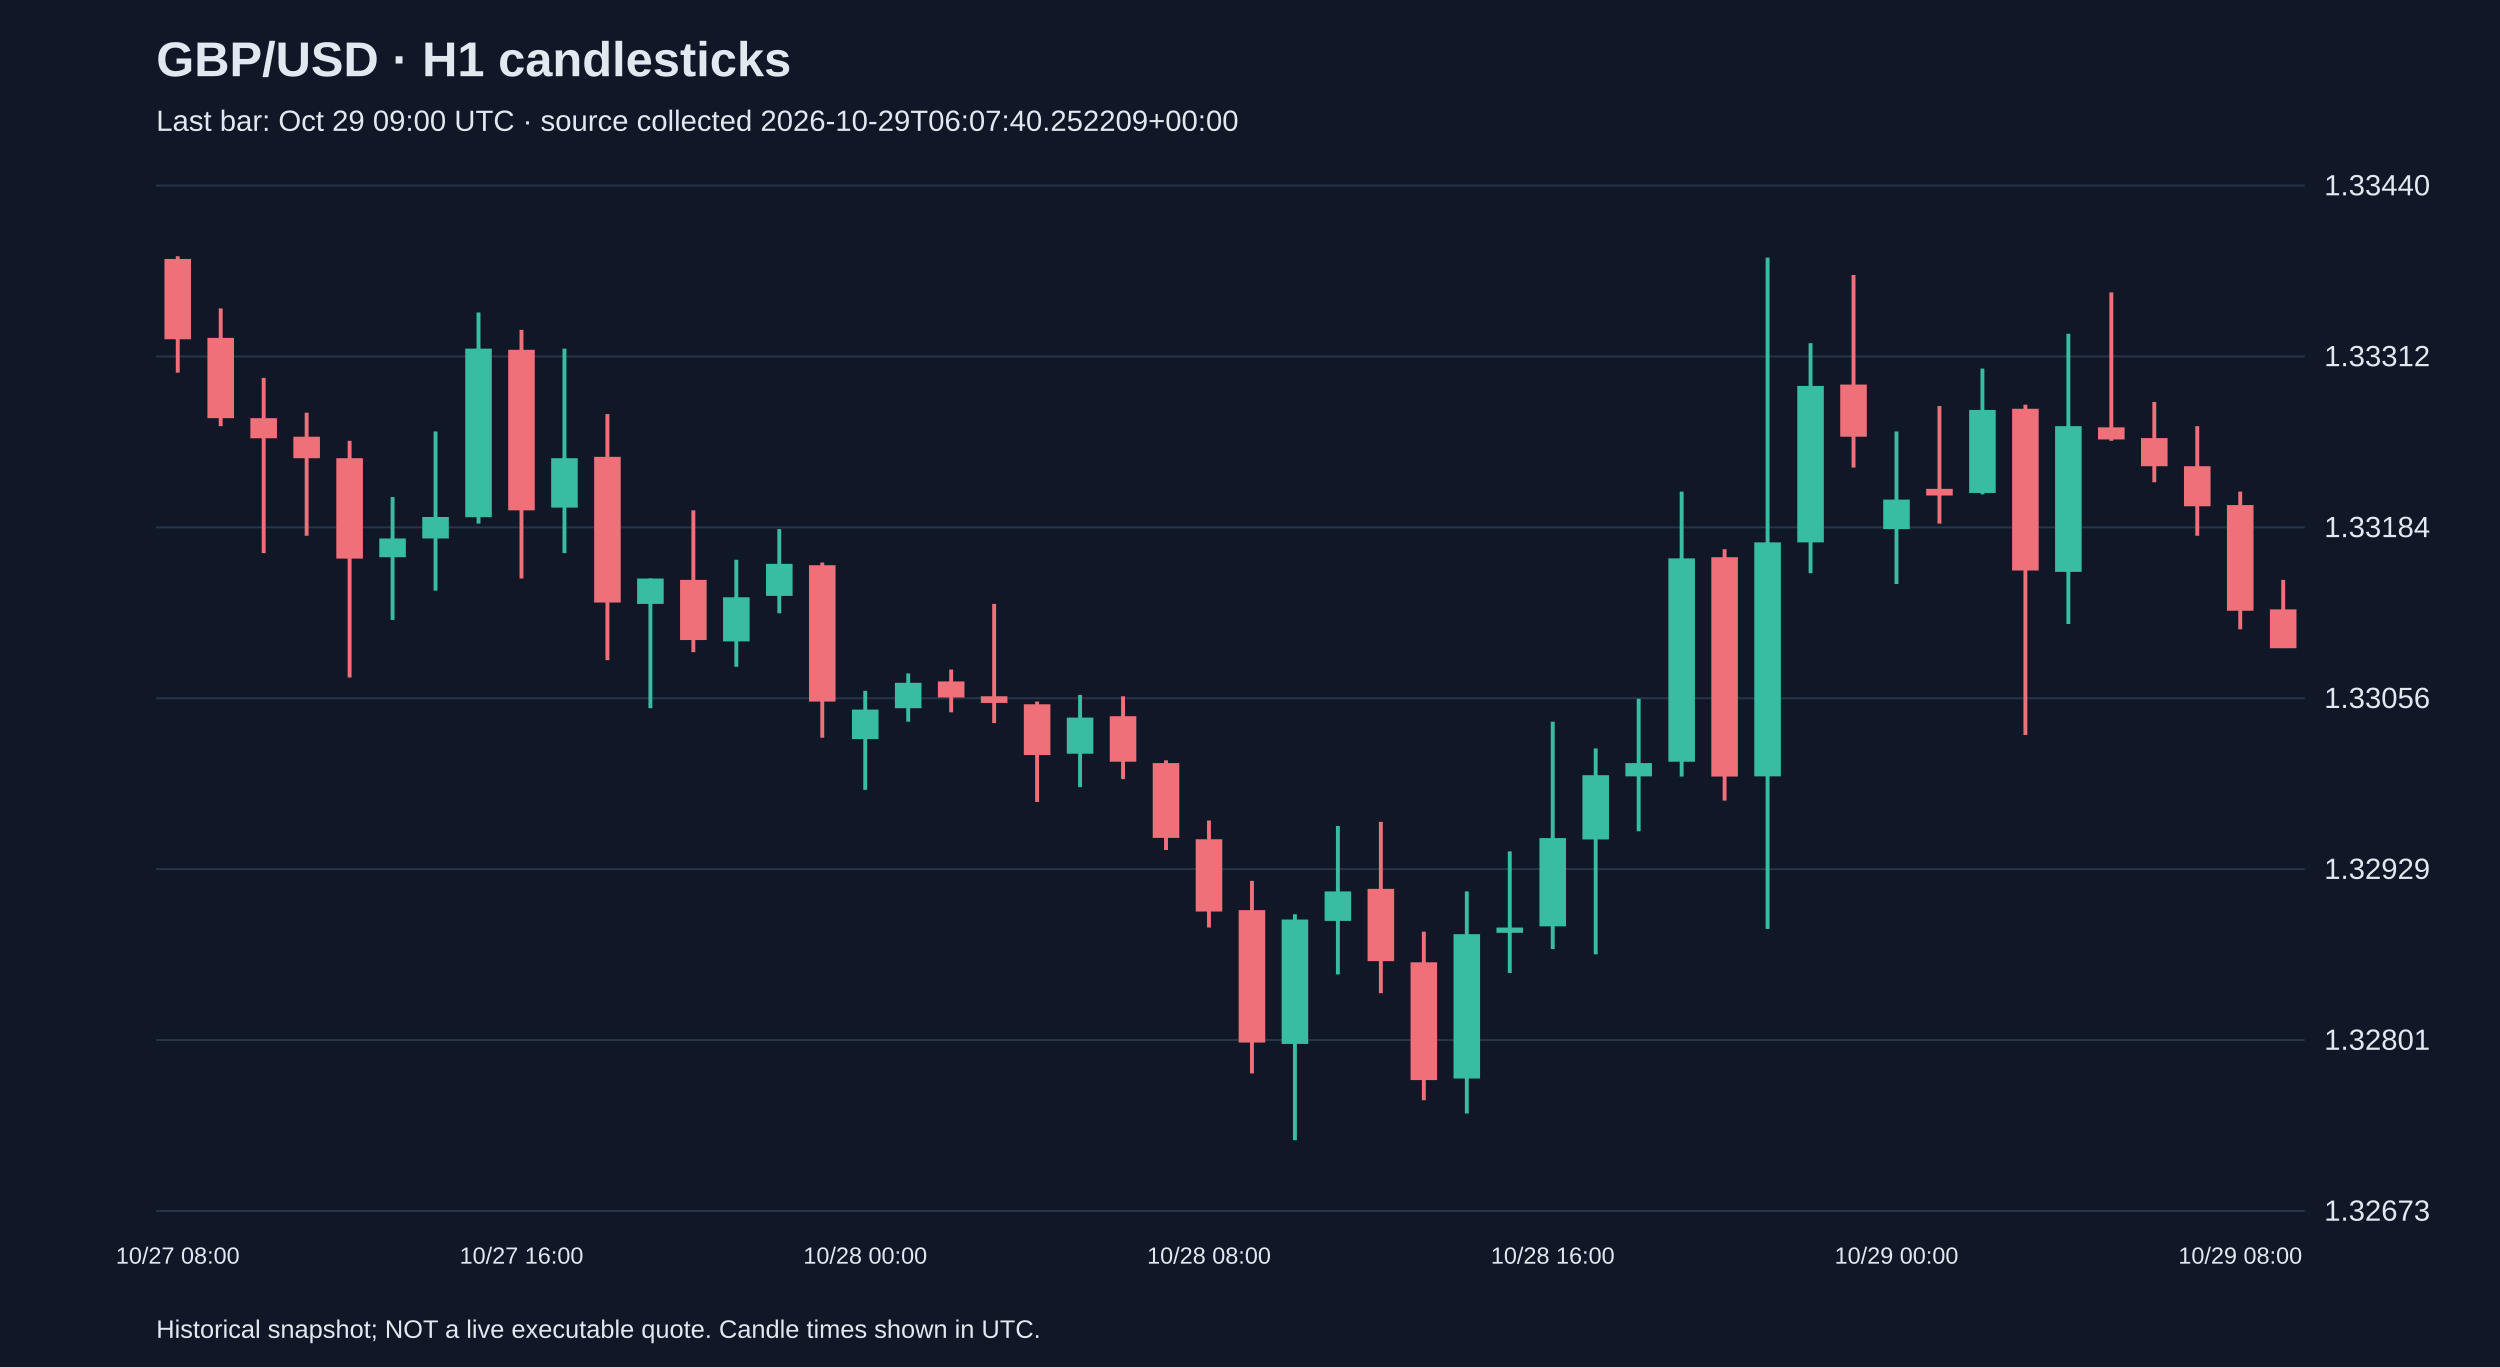
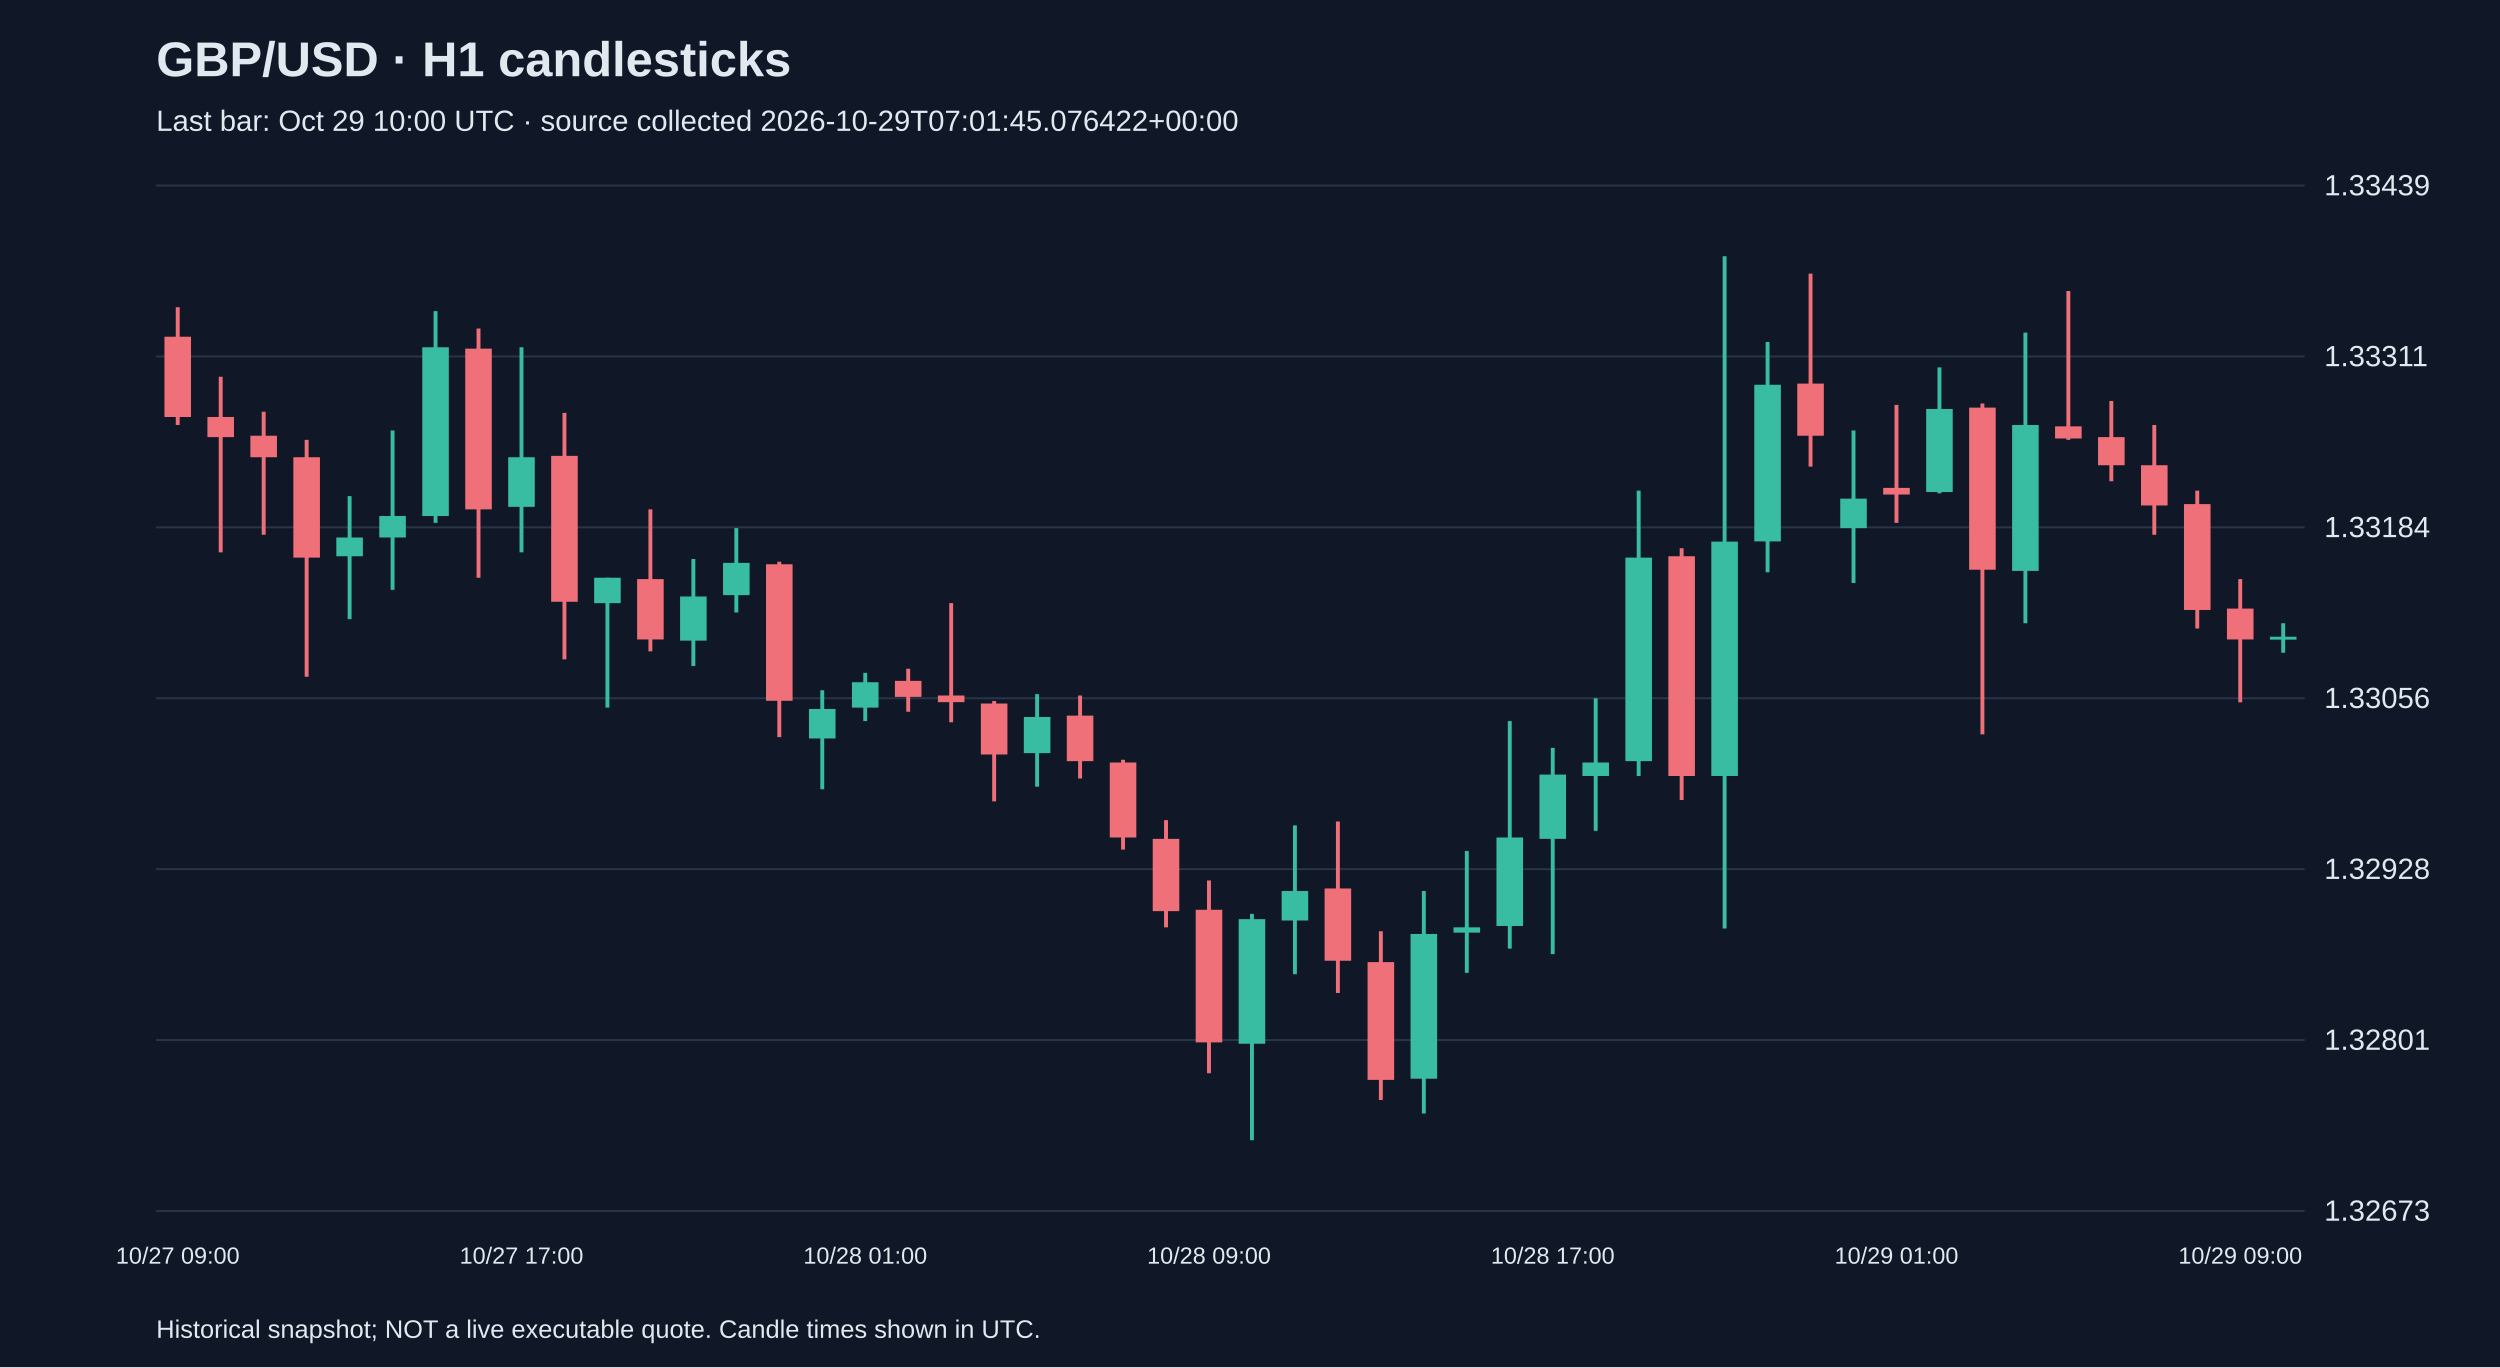
<svg xmlns="http://www.w3.org/2000/svg" viewBox="0 0 1280 700">
  <rect width="100%" height="100%" fill="#101827" />
  <style>text{font-family:Arial,sans-serif;fill:#e2e8f0}</style>
  <text x="80" y="39" font-size="25" font-weight="bold">GBP/USD · H1 candlesticks</text>
-   <text x="80" y="67" font-size="15" fill="#a6b1c5">Last bar: Oct 29 09:00 UTC · source collected 2026-10-29T06:07:40.252209+00:00</text>
+   <text x="80" y="67" font-size="15" fill="#a6b1c5">Last bar: Oct 29 10:00 UTC · source collected 2026-10-29T07:01:45.076422+00:00</text>
  <line x1="80" y1="620.0" x2="1180" y2="620.0" stroke="#283548" />
  <text x="1190" y="625.0" font-size="15">1.32673</text>
  <line x1="80" y1="532.5" x2="1180" y2="532.5" stroke="#283548" />
  <text x="1190" y="537.5" font-size="15">1.32801</text>
  <line x1="80" y1="445.0" x2="1180" y2="445.0" stroke="#283548" />
-   <text x="1190" y="450.0" font-size="15">1.32929</text>
+   <text x="1190" y="450.0" font-size="15">1.32928</text>
  <line x1="80" y1="357.5" x2="1180" y2="357.5" stroke="#283548" />
  <text x="1190" y="362.5" font-size="15">1.33056</text>
  <line x1="80" y1="270.0" x2="1180" y2="270.0" stroke="#283548" />
  <text x="1190" y="275.0" font-size="15">1.33184</text>
  <line x1="80" y1="182.5" x2="1180" y2="182.5" stroke="#283548" />
-   <text x="1190" y="187.5" font-size="15">1.33312</text>
+   <text x="1190" y="187.5" font-size="15">1.33311</text>
  <line x1="80" y1="95.0" x2="1180" y2="95.0" stroke="#283548" />
-   <text x="1190" y="100.0" font-size="15">1.33440</text>
-   <line x1="91.0" y1="131.2" x2="91.0" y2="190.8" stroke="#f07079" stroke-width="2" />
-   <rect x="84.2" y="132.6" width="13.6" height="41.1" fill="#f07079" />
-   <text x="91.0" y="647" text-anchor="middle" font-size="12">10/27 08:00</text>
-   <line x1="113.0" y1="157.9" x2="113.0" y2="218.2" stroke="#f07079" stroke-width="2" />
-   <rect x="106.2" y="173.0" width="13.6" height="41.1" fill="#f07079" />
-   <line x1="135.0" y1="193.5" x2="135.0" y2="283.2" stroke="#f07079" stroke-width="2" />
-   <rect x="128.2" y="214.1" width="13.6" height="10.3" fill="#f07079" />
-   <line x1="157.0" y1="211.3" x2="157.0" y2="274.3" stroke="#f07079" stroke-width="2" />
-   <rect x="150.2" y="223.6" width="13.6" height="11.0" fill="#f07079" />
-   <line x1="179.0" y1="225.7" x2="179.0" y2="346.9" stroke="#f07079" stroke-width="2" />
-   <rect x="172.2" y="234.6" width="13.6" height="51.4" fill="#f07079" />
-   <line x1="201.0" y1="254.5" x2="201.0" y2="317.4" stroke="#38bca2" stroke-width="2" />
-   <rect x="194.2" y="275.7" width="13.6" height="9.6" fill="#38bca2" />
-   <line x1="223.0" y1="220.9" x2="223.0" y2="302.4" stroke="#38bca2" stroke-width="2" />
-   <rect x="216.2" y="264.7" width="13.6" height="11.0" fill="#38bca2" />
-   <line x1="245.0" y1="160.0" x2="245.0" y2="268.1" stroke="#38bca2" stroke-width="2" />
-   <rect x="238.2" y="178.5" width="13.6" height="86.3" fill="#38bca2" />
-   <line x1="267.0" y1="168.9" x2="267.0" y2="296.2" stroke="#f07079" stroke-width="2" />
-   <rect x="260.2" y="179.1" width="13.6" height="82.2" fill="#f07079" />
-   <text x="267.0" y="647" text-anchor="middle" font-size="12">10/27 16:00</text>
-   <line x1="289.0" y1="178.5" x2="289.0" y2="283.2" stroke="#38bca2" stroke-width="2" />
-   <rect x="282.2" y="234.6" width="13.6" height="25.3" fill="#38bca2" />
-   <line x1="311.0" y1="212.0" x2="311.0" y2="338.0" stroke="#f07079" stroke-width="2" />
-   <rect x="304.2" y="233.9" width="13.6" height="74.6" fill="#f07079" />
-   <line x1="333.0" y1="296.2" x2="333.0" y2="362.6" stroke="#38bca2" stroke-width="2" />
-   <rect x="326.2" y="296.2" width="13.6" height="13.0" fill="#38bca2" />
-   <line x1="355.0" y1="261.3" x2="355.0" y2="333.9" stroke="#f07079" stroke-width="2" />
-   <rect x="348.2" y="296.9" width="13.6" height="30.8" fill="#f07079" />
-   <line x1="377.0" y1="286.6" x2="377.0" y2="341.4" stroke="#38bca2" stroke-width="2" />
-   <rect x="370.2" y="305.8" width="13.6" height="22.6" fill="#38bca2" />
-   <line x1="399.0" y1="270.9" x2="399.0" y2="314.0" stroke="#38bca2" stroke-width="2" />
-   <rect x="392.2" y="288.7" width="13.6" height="16.4" fill="#38bca2" />
-   <line x1="421.0" y1="288.0" x2="421.0" y2="377.7" stroke="#f07079" stroke-width="2" />
-   <rect x="414.2" y="289.4" width="13.6" height="69.8" fill="#f07079" />
-   <line x1="443.0" y1="353.7" x2="443.0" y2="404.4" stroke="#38bca2" stroke-width="2" />
-   <rect x="436.2" y="363.3" width="13.6" height="15.1" fill="#38bca2" />
-   <text x="443.0" y="647" text-anchor="middle" font-size="12">10/28 00:00</text>
-   <line x1="465.0" y1="344.8" x2="465.0" y2="369.5" stroke="#38bca2" stroke-width="2" />
-   <rect x="458.2" y="349.6" width="13.6" height="13.0" fill="#38bca2" />
-   <line x1="487.0" y1="342.8" x2="487.0" y2="364.7" stroke="#f07079" stroke-width="2" />
-   <rect x="480.2" y="348.9" width="13.6" height="8.2" fill="#f07079" />
-   <line x1="509.0" y1="309.2" x2="509.0" y2="370.2" stroke="#f07079" stroke-width="2" />
-   <rect x="502.2" y="356.5" width="13.6" height="3.4" fill="#f07079" />
-   <line x1="531.0" y1="359.2" x2="531.0" y2="410.6" stroke="#f07079" stroke-width="2" />
-   <rect x="524.2" y="360.6" width="13.6" height="26.0" fill="#f07079" />
-   <line x1="553.0" y1="355.8" x2="553.0" y2="403.0" stroke="#38bca2" stroke-width="2" />
-   <rect x="546.2" y="367.4" width="13.6" height="18.5" fill="#38bca2" />
-   <line x1="575.0" y1="356.5" x2="575.0" y2="398.9" stroke="#f07079" stroke-width="2" />
-   <rect x="568.2" y="366.7" width="13.6" height="23.3" fill="#f07079" />
-   <line x1="597.0" y1="389.3" x2="597.0" y2="435.2" stroke="#f07079" stroke-width="2" />
-   <rect x="590.2" y="390.7" width="13.6" height="38.3" fill="#f07079" />
-   <line x1="619.0" y1="420.1" x2="619.0" y2="474.9" stroke="#f07079" stroke-width="2" />
-   <rect x="612.2" y="429.7" width="13.6" height="37.0" fill="#f07079" />
-   <text x="619.0" y="647" text-anchor="middle" font-size="12">10/28 08:00</text>
-   <line x1="641.0" y1="451.0" x2="641.0" y2="549.6" stroke="#f07079" stroke-width="2" />
-   <rect x="634.2" y="466.0" width="13.6" height="67.8" fill="#f07079" />
-   <line x1="663.0" y1="468.1" x2="663.0" y2="583.8" stroke="#38bca2" stroke-width="2" />
-   <rect x="656.2" y="470.8" width="13.6" height="63.7" fill="#38bca2" />
-   <line x1="685.0" y1="422.9" x2="685.0" y2="498.9" stroke="#38bca2" stroke-width="2" />
-   <rect x="678.2" y="456.4" width="13.6" height="15.1" fill="#38bca2" />
-   <line x1="707.0" y1="420.8" x2="707.0" y2="508.5" stroke="#f07079" stroke-width="2" />
-   <rect x="700.2" y="455.1" width="13.6" height="37.0" fill="#f07079" />
-   <line x1="729.0" y1="477.0" x2="729.0" y2="563.3" stroke="#f07079" stroke-width="2" />
-   <rect x="722.2" y="492.7" width="13.6" height="60.3" fill="#f07079" />
-   <line x1="751.0" y1="456.4" x2="751.0" y2="570.1" stroke="#38bca2" stroke-width="2" />
-   <rect x="744.2" y="478.3" width="13.6" height="73.9" fill="#38bca2" />
-   <line x1="773.0" y1="435.9" x2="773.0" y2="498.2" stroke="#38bca2" stroke-width="2" />
-   <rect x="766.2" y="474.9" width="13.6" height="2.7" fill="#38bca2" />
-   <line x1="795.0" y1="369.5" x2="795.0" y2="485.9" stroke="#38bca2" stroke-width="2" />
-   <rect x="788.2" y="429.1" width="13.6" height="45.2" fill="#38bca2" />
-   <text x="795.0" y="647" text-anchor="middle" font-size="12">10/28 16:00</text>
-   <line x1="817.0" y1="383.2" x2="817.0" y2="488.6" stroke="#38bca2" stroke-width="2" />
-   <rect x="810.2" y="396.9" width="13.6" height="32.9" fill="#38bca2" />
-   <line x1="839.0" y1="357.8" x2="839.0" y2="425.6" stroke="#38bca2" stroke-width="2" />
-   <rect x="832.2" y="390.7" width="13.6" height="6.8" fill="#38bca2" />
-   <line x1="861.0" y1="251.7" x2="861.0" y2="397.6" stroke="#38bca2" stroke-width="2" />
-   <rect x="854.2" y="285.9" width="13.6" height="104.1" fill="#38bca2" />
-   <line x1="883.0" y1="281.2" x2="883.0" y2="409.9" stroke="#f07079" stroke-width="2" />
-   <rect x="876.2" y="285.3" width="13.6" height="112.3" fill="#f07079" />
-   <line x1="905.0" y1="131.9" x2="905.0" y2="475.6" stroke="#38bca2" stroke-width="2" />
-   <rect x="898.2" y="277.7" width="13.6" height="119.8" fill="#38bca2" />
-   <line x1="927.0" y1="175.7" x2="927.0" y2="293.5" stroke="#38bca2" stroke-width="2" />
-   <rect x="920.2" y="197.6" width="13.6" height="80.1" fill="#38bca2" />
-   <line x1="949.0" y1="140.8" x2="949.0" y2="239.4" stroke="#f07079" stroke-width="2" />
-   <rect x="942.2" y="196.9" width="13.6" height="26.7" fill="#f07079" />
-   <line x1="971.0" y1="220.9" x2="971.0" y2="299.0" stroke="#38bca2" stroke-width="2" />
-   <rect x="964.2" y="255.8" width="13.6" height="15.1" fill="#38bca2" />
-   <text x="971.0" y="647" text-anchor="middle" font-size="12">10/29 00:00</text>
-   <line x1="993.0" y1="207.9" x2="993.0" y2="268.1" stroke="#f07079" stroke-width="2" />
-   <rect x="986.2" y="250.3" width="13.6" height="3.4" fill="#f07079" />
-   <line x1="1015.0" y1="188.7" x2="1015.0" y2="253.1" stroke="#38bca2" stroke-width="2" />
-   <rect x="1008.2" y="209.9" width="13.6" height="42.5" fill="#38bca2" />
-   <line x1="1037.0" y1="207.2" x2="1037.0" y2="376.3" stroke="#f07079" stroke-width="2" />
-   <rect x="1030.2" y="209.3" width="13.6" height="82.8" fill="#f07079" />
-   <line x1="1059.0" y1="170.9" x2="1059.0" y2="319.5" stroke="#38bca2" stroke-width="2" />
-   <rect x="1052.2" y="218.2" width="13.6" height="74.6" fill="#38bca2" />
-   <line x1="1081.0" y1="149.7" x2="1081.0" y2="225.7" stroke="#f07079" stroke-width="2" />
-   <rect x="1074.2" y="218.8" width="13.6" height="6.2" fill="#f07079" />
-   <line x1="1103.0" y1="205.8" x2="1103.0" y2="246.9" stroke="#f07079" stroke-width="2" />
-   <rect x="1096.2" y="224.3" width="13.6" height="14.4" fill="#f07079" />
-   <line x1="1125.0" y1="218.2" x2="1125.0" y2="274.3" stroke="#f07079" stroke-width="2" />
-   <rect x="1118.2" y="238.7" width="13.6" height="20.5" fill="#f07079" />
-   <line x1="1147.0" y1="251.7" x2="1147.0" y2="322.2" stroke="#f07079" stroke-width="2" />
-   <rect x="1140.2" y="258.6" width="13.6" height="54.1" fill="#f07079" />
-   <text x="1147.0" y="647" text-anchor="middle" font-size="12">10/29 08:00</text>
-   <line x1="1169.0" y1="296.9" x2="1169.0" y2="331.8" stroke="#f07079" stroke-width="2" />
-   <rect x="1162.2" y="312.0" width="13.6" height="19.9" fill="#f07079" />
+   <text x="1190" y="100.0" font-size="15">1.33439</text>
+   <line x1="91.0" y1="157.3" x2="91.0" y2="217.6" stroke="#f07079" stroke-width="2" />
+   <rect x="84.2" y="172.4" width="13.6" height="41.1" fill="#f07079" />
+   <text x="91.0" y="647" text-anchor="middle" font-size="12">10/27 09:00</text>
+   <line x1="113.0" y1="192.9" x2="113.0" y2="282.8" stroke="#f07079" stroke-width="2" />
+   <rect x="106.2" y="213.5" width="13.6" height="10.3" fill="#f07079" />
+   <line x1="135.0" y1="210.8" x2="135.0" y2="273.8" stroke="#f07079" stroke-width="2" />
+   <rect x="128.2" y="223.1" width="13.6" height="11.0" fill="#f07079" />
+   <line x1="157.0" y1="225.2" x2="157.0" y2="346.5" stroke="#f07079" stroke-width="2" />
+   <rect x="150.2" y="234.1" width="13.6" height="51.4" fill="#f07079" />
+   <line x1="179.0" y1="254.0" x2="179.0" y2="317.0" stroke="#38bca2" stroke-width="2" />
+   <rect x="172.2" y="275.2" width="13.6" height="9.6" fill="#38bca2" />
+   <line x1="201.0" y1="220.4" x2="201.0" y2="302.0" stroke="#38bca2" stroke-width="2" />
+   <rect x="194.2" y="264.2" width="13.6" height="11.0" fill="#38bca2" />
+   <line x1="223.0" y1="159.3" x2="223.0" y2="267.7" stroke="#38bca2" stroke-width="2" />
+   <rect x="216.2" y="177.8" width="13.6" height="86.4" fill="#38bca2" />
+   <line x1="245.0" y1="168.2" x2="245.0" y2="295.8" stroke="#f07079" stroke-width="2" />
+   <rect x="238.2" y="178.5" width="13.6" height="82.3" fill="#f07079" />
+   <line x1="267.0" y1="177.8" x2="267.0" y2="282.8" stroke="#38bca2" stroke-width="2" />
+   <rect x="260.2" y="234.1" width="13.6" height="25.4" fill="#38bca2" />
+   <text x="267.0" y="647" text-anchor="middle" font-size="12">10/27 17:00</text>
+   <line x1="289.0" y1="211.4" x2="289.0" y2="337.6" stroke="#f07079" stroke-width="2" />
+   <rect x="282.2" y="233.4" width="13.6" height="74.7" fill="#f07079" />
+   <line x1="311.0" y1="295.8" x2="311.0" y2="362.3" stroke="#38bca2" stroke-width="2" />
+   <rect x="304.2" y="295.8" width="13.6" height="13.0" fill="#38bca2" />
+   <line x1="333.0" y1="260.8" x2="333.0" y2="333.5" stroke="#f07079" stroke-width="2" />
+   <rect x="326.2" y="296.5" width="13.6" height="30.9" fill="#f07079" />
+   <line x1="355.0" y1="286.2" x2="355.0" y2="341.0" stroke="#38bca2" stroke-width="2" />
+   <rect x="348.2" y="305.4" width="13.6" height="22.6" fill="#38bca2" />
+   <line x1="377.0" y1="270.4" x2="377.0" y2="313.6" stroke="#38bca2" stroke-width="2" />
+   <rect x="370.2" y="288.2" width="13.6" height="16.5" fill="#38bca2" />
+   <line x1="399.0" y1="287.6" x2="399.0" y2="377.4" stroke="#f07079" stroke-width="2" />
+   <rect x="392.2" y="288.9" width="13.6" height="69.9" fill="#f07079" />
+   <line x1="421.0" y1="353.4" x2="421.0" y2="404.1" stroke="#38bca2" stroke-width="2" />
+   <rect x="414.2" y="363.0" width="13.6" height="15.1" fill="#38bca2" />
+   <line x1="443.0" y1="344.5" x2="443.0" y2="369.2" stroke="#38bca2" stroke-width="2" />
+   <rect x="436.2" y="349.3" width="13.6" height="13.0" fill="#38bca2" />
+   <text x="443.0" y="647" text-anchor="middle" font-size="12">10/28 01:00</text>
+   <line x1="465.0" y1="342.4" x2="465.0" y2="364.4" stroke="#f07079" stroke-width="2" />
+   <rect x="458.2" y="348.6" width="13.6" height="8.2" fill="#f07079" />
+   <line x1="487.0" y1="308.8" x2="487.0" y2="369.8" stroke="#f07079" stroke-width="2" />
+   <rect x="480.2" y="356.1" width="13.6" height="3.4" fill="#f07079" />
+   <line x1="509.0" y1="358.9" x2="509.0" y2="410.3" stroke="#f07079" stroke-width="2" />
+   <rect x="502.2" y="360.2" width="13.6" height="26.1" fill="#f07079" />
+   <line x1="531.0" y1="355.4" x2="531.0" y2="402.8" stroke="#38bca2" stroke-width="2" />
+   <rect x="524.2" y="367.1" width="13.6" height="18.5" fill="#38bca2" />
+   <line x1="553.0" y1="356.1" x2="553.0" y2="398.6" stroke="#f07079" stroke-width="2" />
+   <rect x="546.2" y="366.4" width="13.6" height="23.3" fill="#f07079" />
+   <line x1="575.0" y1="389.0" x2="575.0" y2="435.0" stroke="#f07079" stroke-width="2" />
+   <rect x="568.2" y="390.4" width="13.6" height="38.4" fill="#f07079" />
+   <line x1="597.0" y1="419.9" x2="597.0" y2="474.8" stroke="#f07079" stroke-width="2" />
+   <rect x="590.2" y="429.5" width="13.6" height="37.0" fill="#f07079" />
+   <line x1="619.0" y1="450.8" x2="619.0" y2="549.5" stroke="#f07079" stroke-width="2" />
+   <rect x="612.2" y="465.8" width="13.6" height="67.9" fill="#f07079" />
+   <text x="619.0" y="647" text-anchor="middle" font-size="12">10/28 09:00</text>
+   <line x1="641.0" y1="467.9" x2="641.0" y2="583.8" stroke="#38bca2" stroke-width="2" />
+   <rect x="634.2" y="470.6" width="13.6" height="63.8" fill="#38bca2" />
+   <line x1="663.0" y1="422.6" x2="663.0" y2="498.8" stroke="#38bca2" stroke-width="2" />
+   <rect x="656.2" y="456.2" width="13.6" height="15.1" fill="#38bca2" />
+   <line x1="685.0" y1="420.6" x2="685.0" y2="508.4" stroke="#f07079" stroke-width="2" />
+   <rect x="678.2" y="454.9" width="13.6" height="37.0" fill="#f07079" />
+   <line x1="707.0" y1="476.8" x2="707.0" y2="563.2" stroke="#f07079" stroke-width="2" />
+   <rect x="700.2" y="492.6" width="13.6" height="60.3" fill="#f07079" />
+   <line x1="729.0" y1="456.2" x2="729.0" y2="570.1" stroke="#38bca2" stroke-width="2" />
+   <rect x="722.2" y="478.2" width="13.6" height="74.1" fill="#38bca2" />
+   <line x1="751.0" y1="435.7" x2="751.0" y2="498.1" stroke="#38bca2" stroke-width="2" />
+   <rect x="744.2" y="474.8" width="13.6" height="2.7" fill="#38bca2" />
+   <line x1="773.0" y1="369.2" x2="773.0" y2="485.7" stroke="#38bca2" stroke-width="2" />
+   <rect x="766.2" y="428.8" width="13.6" height="45.3" fill="#38bca2" />
+   <line x1="795.0" y1="382.9" x2="795.0" y2="488.5" stroke="#38bca2" stroke-width="2" />
+   <rect x="788.2" y="396.6" width="13.6" height="32.9" fill="#38bca2" />
+   <text x="795.0" y="647" text-anchor="middle" font-size="12">10/28 17:00</text>
+   <line x1="817.0" y1="357.5" x2="817.0" y2="425.4" stroke="#38bca2" stroke-width="2" />
+   <rect x="810.2" y="390.4" width="13.6" height="6.9" fill="#38bca2" />
+   <line x1="839.0" y1="251.2" x2="839.0" y2="397.3" stroke="#38bca2" stroke-width="2" />
+   <rect x="832.2" y="285.5" width="13.6" height="104.2" fill="#38bca2" />
+   <line x1="861.0" y1="280.7" x2="861.0" y2="409.6" stroke="#f07079" stroke-width="2" />
+   <rect x="854.2" y="284.8" width="13.6" height="112.5" fill="#f07079" />
+   <line x1="883.0" y1="131.2" x2="883.0" y2="475.4" stroke="#38bca2" stroke-width="2" />
+   <rect x="876.2" y="277.3" width="13.6" height="120.0" fill="#38bca2" />
+   <line x1="905.0" y1="175.1" x2="905.0" y2="293.0" stroke="#38bca2" stroke-width="2" />
+   <rect x="898.2" y="197.0" width="13.6" height="80.2" fill="#38bca2" />
+   <line x1="927.0" y1="140.1" x2="927.0" y2="238.9" stroke="#f07079" stroke-width="2" />
+   <rect x="920.2" y="196.4" width="13.6" height="26.7" fill="#f07079" />
+   <line x1="949.0" y1="220.4" x2="949.0" y2="298.5" stroke="#38bca2" stroke-width="2" />
+   <rect x="942.2" y="255.3" width="13.6" height="15.1" fill="#38bca2" />
+   <line x1="971.0" y1="207.3" x2="971.0" y2="267.7" stroke="#f07079" stroke-width="2" />
+   <rect x="964.2" y="249.8" width="13.6" height="3.4" fill="#f07079" />
+   <text x="971.0" y="647" text-anchor="middle" font-size="12">10/29 01:00</text>
+   <line x1="993.0" y1="188.1" x2="993.0" y2="252.6" stroke="#38bca2" stroke-width="2" />
+   <rect x="986.2" y="209.4" width="13.6" height="42.5" fill="#38bca2" />
+   <line x1="1015.0" y1="206.6" x2="1015.0" y2="376.0" stroke="#f07079" stroke-width="2" />
+   <rect x="1008.2" y="208.7" width="13.6" height="83.0" fill="#f07079" />
+   <line x1="1037.0" y1="170.3" x2="1037.0" y2="319.1" stroke="#38bca2" stroke-width="2" />
+   <rect x="1030.2" y="217.6" width="13.6" height="74.7" fill="#38bca2" />
+   <line x1="1059.0" y1="149.0" x2="1059.0" y2="225.2" stroke="#f07079" stroke-width="2" />
+   <rect x="1052.2" y="218.3" width="13.6" height="6.2" fill="#f07079" />
+   <line x1="1081.0" y1="205.3" x2="1081.0" y2="246.4" stroke="#f07079" stroke-width="2" />
+   <rect x="1074.2" y="223.8" width="13.6" height="14.4" fill="#f07079" />
+   <line x1="1103.0" y1="217.6" x2="1103.0" y2="273.8" stroke="#f07079" stroke-width="2" />
+   <rect x="1096.2" y="238.2" width="13.6" height="20.6" fill="#f07079" />
+   <line x1="1125.0" y1="251.2" x2="1125.0" y2="321.8" stroke="#f07079" stroke-width="2" />
+   <rect x="1118.2" y="258.1" width="13.6" height="54.2" fill="#f07079" />
+   <line x1="1147.0" y1="296.5" x2="1147.0" y2="359.6" stroke="#f07079" stroke-width="2" />
+   <rect x="1140.2" y="311.6" width="13.6" height="15.8" fill="#f07079" />
+   <text x="1147.0" y="647" text-anchor="middle" font-size="12">10/29 09:00</text>
+   <line x1="1169.0" y1="319.1" x2="1169.0" y2="334.2" stroke="#38bca2" stroke-width="2" />
+   <rect x="1162.2" y="326.0" width="13.6" height="1.5" fill="#38bca2" />
  <text x="80" y="685" font-size="13">Historical snapshot; NOT a live executable quote. Candle times shown in UTC.</text>
</svg>
